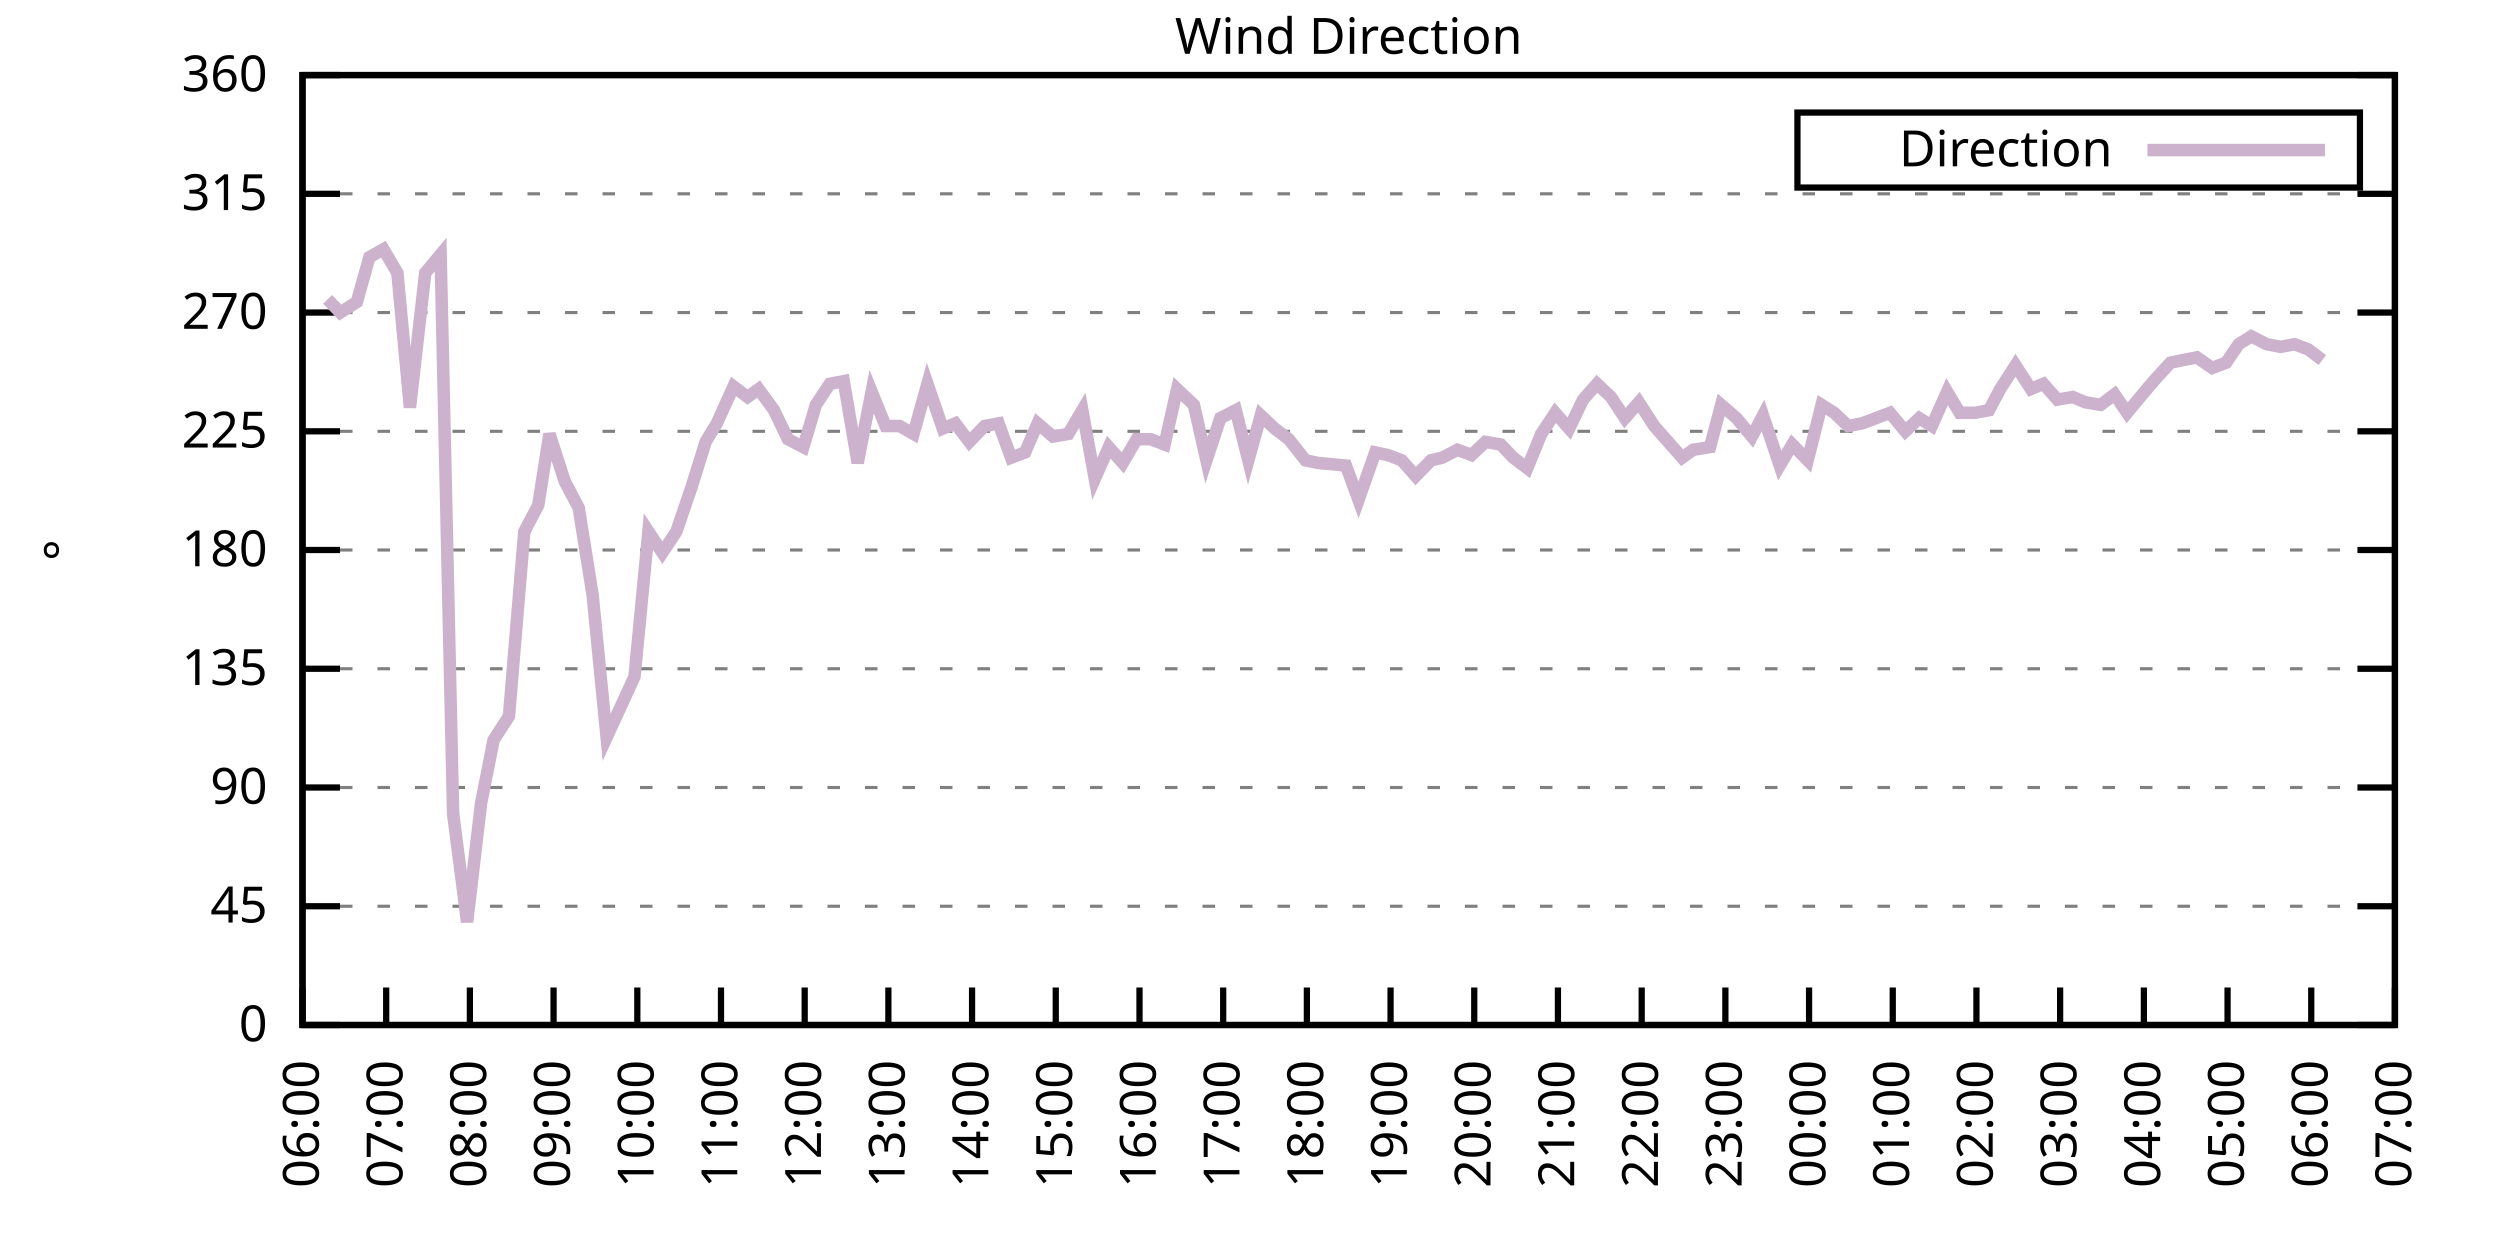
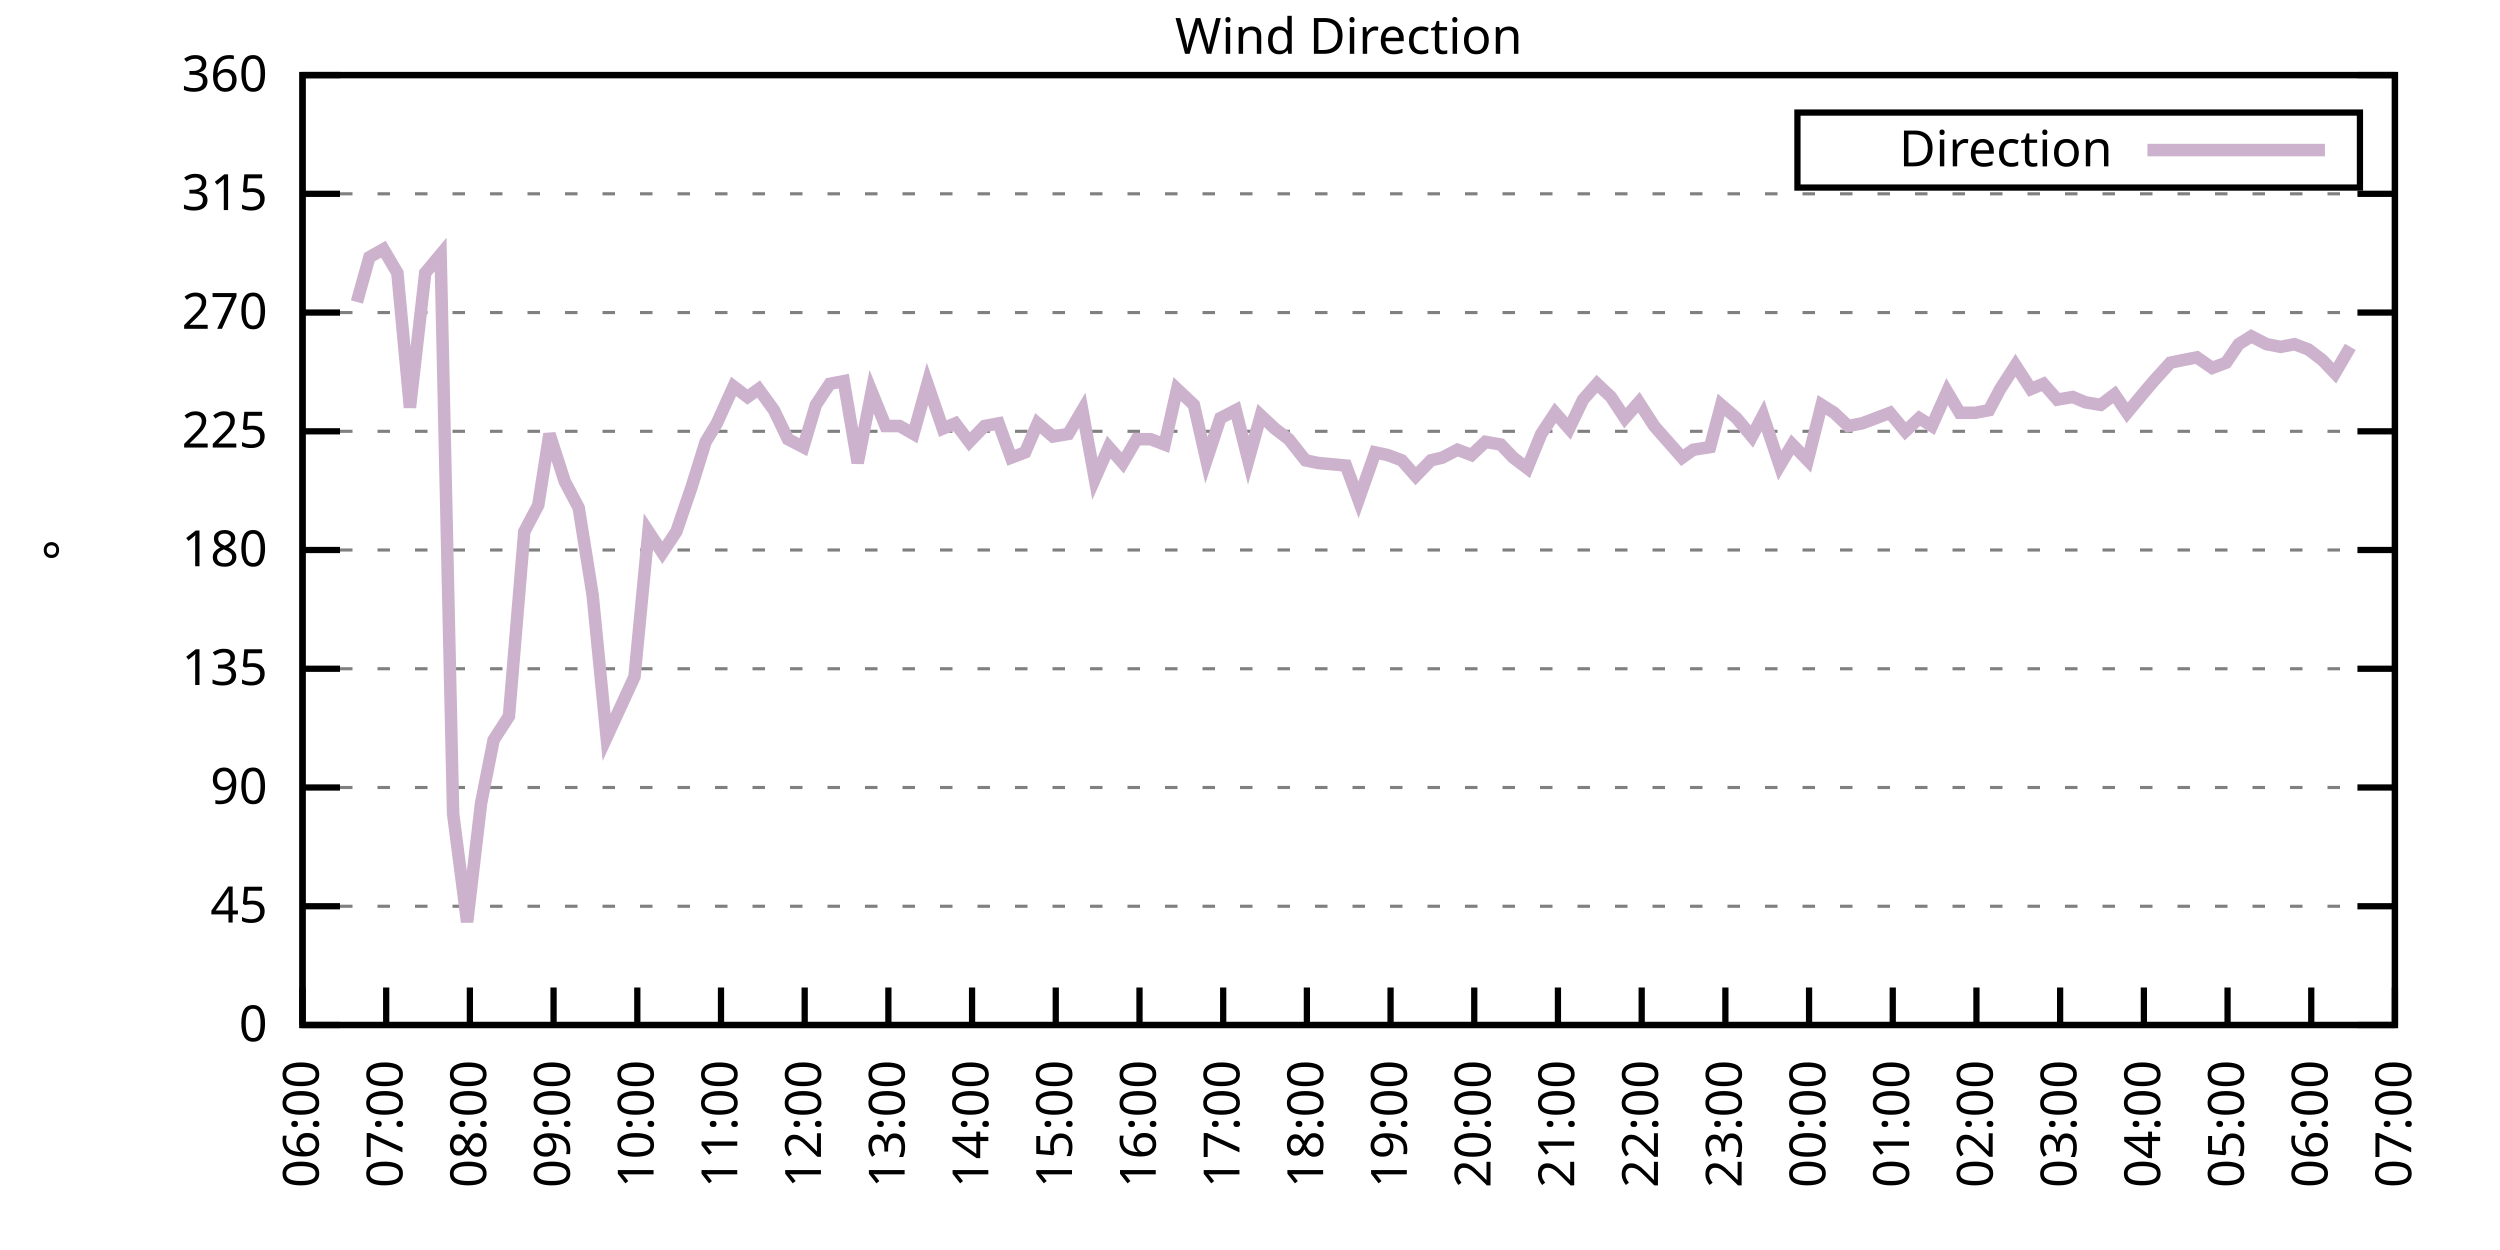
<svg xmlns="http://www.w3.org/2000/svg" xmlns:xlink="http://www.w3.org/1999/xlink" width="400" height="200" viewBox="0 0 400 200">
  <g id="gnuplot_canvas">
    <rect x="0" y="0" width="400" height="200" fill="none" />
    <defs>
      <circle id="gpDot" r="0.5" stroke-width="0.5" stroke="currentColor" />
      <path id="gpPt0" stroke-width="0.333" stroke="currentColor" d="M-1,0 h2 M0,-1 v2" />
      <path id="gpPt1" stroke-width="0.333" stroke="currentColor" d="M-1,-1 L1,1 M1,-1 L-1,1" />
      <path id="gpPt2" stroke-width="0.333" stroke="currentColor" d="M-1,0 L1,0 M0,-1 L0,1 M-1,-1 L1,1 M-1,1 L1,-1" />
      <rect id="gpPt3" stroke-width="0.333" stroke="currentColor" x="-1" y="-1" width="2" height="2" />
      <rect id="gpPt4" stroke-width="0.333" stroke="currentColor" fill="currentColor" x="-1" y="-1" width="2" height="2" />
      <circle id="gpPt5" stroke-width="0.333" stroke="currentColor" cx="0" cy="0" r="1" />
      <use xlink:href="#gpPt5" id="gpPt6" fill="currentColor" stroke="none" />
      <path id="gpPt7" stroke-width="0.333" stroke="currentColor" d="M0,-1.33 L-1.33,0.67 L1.33,0.67 z" />
      <use xlink:href="#gpPt7" id="gpPt8" fill="currentColor" stroke="none" />
      <use xlink:href="#gpPt7" id="gpPt9" stroke="currentColor" transform="rotate(180)" />
      <use xlink:href="#gpPt9" id="gpPt10" fill="currentColor" stroke="none" />
      <use xlink:href="#gpPt3" id="gpPt11" stroke="currentColor" transform="rotate(45)" />
      <use xlink:href="#gpPt11" id="gpPt12" fill="currentColor" stroke="none" />
      <path id="gpPt13" stroke-width="0.333" stroke="currentColor" d="M0,1.330 L1.265,0.411 L0.782,-1.067 L-0.782,-1.076 L-1.265,0.411 z" />
      <use xlink:href="#gpPt13" id="gpPt14" fill="currentColor" stroke="none" />
      <filter id="textbox" filterUnits="objectBoundingBox" x="0" y="0" height="1" width="1">
        <feFlood flood-color="white" flood-opacity="1" result="bgnd" />
        <feComposite in="SourceGraphic" in2="bgnd" operator="atop" />
      </filter>
      <filter id="greybox" filterUnits="objectBoundingBox" x="0" y="0" height="1" width="1">
        <feFlood flood-color="lightgrey" flood-opacity="1" result="grey" />
        <feComposite in="SourceGraphic" in2="grey" operator="atop" />
      </filter>
    </defs>
    <g fill="none" color="white" stroke="currentColor" stroke-width="1.00" stroke-linecap="butt" stroke-linejoin="miter">
</g>
    <g fill="none" color="black" stroke="currentColor" stroke-width="1.00" stroke-linecap="butt" stroke-linejoin="miter">
      <g stroke="none" shape-rendering="crispEdges">
        <polygon fill="rgb(255, 255, 255)" points="48.40,164.00 383.18,164.00 383.18,12.02 48.40,12.02 " />
      </g>
    </g>
    <g fill="none" color="black" stroke="currentColor" stroke-width="1.00" stroke-linecap="butt" stroke-linejoin="miter">
</g>
    <g fill="none" color="black" stroke="black" stroke-width="0.50" stroke-linecap="butt" stroke-linejoin="miter">
</g>
    <g fill="none" color="gray" stroke="currentColor" stroke-width="0.50" stroke-linecap="butt" stroke-linejoin="miter">
      <path stroke="gray" stroke-dasharray="2,4" class="gridline" d="M48.40,164.00 L383.19,164.00  " />
    </g>
    <g fill="none" color="gray" stroke="gray" stroke-width="1.00" stroke-linecap="butt" stroke-linejoin="miter">
</g>
    <g fill="none" color="black" stroke="currentColor" stroke-width="1.00" stroke-linecap="butt" stroke-linejoin="miter">
      <path stroke="black" d="M48.40,164.00 L54.40,164.00 M383.19,164.00 L377.19,164.00  " />
      <g transform="translate(42.80,166.60)" stroke="none" fill="black" font-family="Sans" font-size="8.00" text-anchor="end">
        <text>
          <tspan font-family="Sans"> 0</tspan>
        </text>
      </g>
    </g>
    <g fill="none" color="black" stroke="currentColor" stroke-width="1.00" stroke-linecap="butt" stroke-linejoin="miter">
</g>
    <g fill="none" color="black" stroke="black" stroke-width="0.50" stroke-linecap="butt" stroke-linejoin="miter">
</g>
    <g fill="none" color="gray" stroke="currentColor" stroke-width="0.50" stroke-linecap="butt" stroke-linejoin="miter">
      <path stroke="gray" stroke-dasharray="2,4" class="gridline" d="M48.40,145.00 L383.19,145.00  " />
    </g>
    <g fill="none" color="gray" stroke="gray" stroke-width="1.00" stroke-linecap="butt" stroke-linejoin="miter">
</g>
    <g fill="none" color="black" stroke="currentColor" stroke-width="1.00" stroke-linecap="butt" stroke-linejoin="miter">
      <path stroke="black" d="M48.40,145.00 L54.40,145.00 M383.19,145.00 L377.19,145.00  " />
      <g transform="translate(42.80,147.60)" stroke="none" fill="black" font-family="Sans" font-size="8.00" text-anchor="end">
        <text>
          <tspan font-family="Sans"> 45</tspan>
        </text>
      </g>
    </g>
    <g fill="none" color="black" stroke="currentColor" stroke-width="1.00" stroke-linecap="butt" stroke-linejoin="miter">
</g>
    <g fill="none" color="black" stroke="black" stroke-width="0.50" stroke-linecap="butt" stroke-linejoin="miter">
</g>
    <g fill="none" color="gray" stroke="currentColor" stroke-width="0.50" stroke-linecap="butt" stroke-linejoin="miter">
      <path stroke="gray" stroke-dasharray="2,4" class="gridline" d="M48.40,126.00 L383.19,126.00  " />
    </g>
    <g fill="none" color="gray" stroke="gray" stroke-width="1.00" stroke-linecap="butt" stroke-linejoin="miter">
</g>
    <g fill="none" color="black" stroke="currentColor" stroke-width="1.00" stroke-linecap="butt" stroke-linejoin="miter">
      <path stroke="black" d="M48.40,126.00 L54.40,126.00 M383.19,126.00 L377.19,126.00  " />
      <g transform="translate(42.80,128.60)" stroke="none" fill="black" font-family="Sans" font-size="8.00" text-anchor="end">
        <text>
          <tspan font-family="Sans"> 90</tspan>
        </text>
      </g>
    </g>
    <g fill="none" color="black" stroke="currentColor" stroke-width="1.00" stroke-linecap="butt" stroke-linejoin="miter">
</g>
    <g fill="none" color="black" stroke="black" stroke-width="0.50" stroke-linecap="butt" stroke-linejoin="miter">
</g>
    <g fill="none" color="gray" stroke="currentColor" stroke-width="0.50" stroke-linecap="butt" stroke-linejoin="miter">
      <path stroke="gray" stroke-dasharray="2,4" class="gridline" d="M48.40,107.00 L383.19,107.00  " />
    </g>
    <g fill="none" color="gray" stroke="gray" stroke-width="1.00" stroke-linecap="butt" stroke-linejoin="miter">
</g>
    <g fill="none" color="black" stroke="currentColor" stroke-width="1.00" stroke-linecap="butt" stroke-linejoin="miter">
      <path stroke="black" d="M48.40,107.00 L54.40,107.00 M383.19,107.00 L377.19,107.00  " />
      <g transform="translate(42.80,109.60)" stroke="none" fill="black" font-family="Sans" font-size="8.00" text-anchor="end">
        <text>
          <tspan font-family="Sans"> 135</tspan>
        </text>
      </g>
    </g>
    <g fill="none" color="black" stroke="currentColor" stroke-width="1.00" stroke-linecap="butt" stroke-linejoin="miter">
</g>
    <g fill="none" color="black" stroke="black" stroke-width="0.50" stroke-linecap="butt" stroke-linejoin="miter">
</g>
    <g fill="none" color="gray" stroke="currentColor" stroke-width="0.50" stroke-linecap="butt" stroke-linejoin="miter">
      <path stroke="gray" stroke-dasharray="2,4" class="gridline" d="M48.40,88.00 L383.19,88.00  " />
    </g>
    <g fill="none" color="gray" stroke="gray" stroke-width="1.00" stroke-linecap="butt" stroke-linejoin="miter">
</g>
    <g fill="none" color="black" stroke="currentColor" stroke-width="1.00" stroke-linecap="butt" stroke-linejoin="miter">
      <path stroke="black" d="M48.40,88.00 L54.40,88.00 M383.19,88.00 L377.19,88.00  " />
      <g transform="translate(42.80,90.60)" stroke="none" fill="black" font-family="Sans" font-size="8.00" text-anchor="end">
        <text>
          <tspan font-family="Sans"> 180</tspan>
        </text>
      </g>
    </g>
    <g fill="none" color="black" stroke="currentColor" stroke-width="1.00" stroke-linecap="butt" stroke-linejoin="miter">
</g>
    <g fill="none" color="black" stroke="black" stroke-width="0.50" stroke-linecap="butt" stroke-linejoin="miter">
</g>
    <g fill="none" color="gray" stroke="currentColor" stroke-width="0.50" stroke-linecap="butt" stroke-linejoin="miter">
      <path stroke="gray" stroke-dasharray="2,4" class="gridline" d="M48.40,69.01 L383.19,69.01  " />
    </g>
    <g fill="none" color="gray" stroke="gray" stroke-width="1.00" stroke-linecap="butt" stroke-linejoin="miter">
</g>
    <g fill="none" color="black" stroke="currentColor" stroke-width="1.00" stroke-linecap="butt" stroke-linejoin="miter">
      <path stroke="black" d="M48.40,69.01 L54.40,69.01 M383.19,69.01 L377.19,69.01  " />
      <g transform="translate(42.80,71.61)" stroke="none" fill="black" font-family="Sans" font-size="8.00" text-anchor="end">
        <text>
          <tspan font-family="Sans"> 225</tspan>
        </text>
      </g>
    </g>
    <g fill="none" color="black" stroke="currentColor" stroke-width="1.00" stroke-linecap="butt" stroke-linejoin="miter">
</g>
    <g fill="none" color="black" stroke="black" stroke-width="0.50" stroke-linecap="butt" stroke-linejoin="miter">
</g>
    <g fill="none" color="gray" stroke="currentColor" stroke-width="0.50" stroke-linecap="butt" stroke-linejoin="miter">
      <path stroke="gray" stroke-dasharray="2,4" class="gridline" d="M48.40,50.01 L383.19,50.01  " />
    </g>
    <g fill="none" color="gray" stroke="gray" stroke-width="1.00" stroke-linecap="butt" stroke-linejoin="miter">
</g>
    <g fill="none" color="black" stroke="currentColor" stroke-width="1.00" stroke-linecap="butt" stroke-linejoin="miter">
      <path stroke="black" d="M48.40,50.01 L54.40,50.01 M383.19,50.01 L377.19,50.01  " />
      <g transform="translate(42.80,52.61)" stroke="none" fill="black" font-family="Sans" font-size="8.00" text-anchor="end">
        <text>
          <tspan font-family="Sans"> 270</tspan>
        </text>
      </g>
    </g>
    <g fill="none" color="black" stroke="currentColor" stroke-width="1.00" stroke-linecap="butt" stroke-linejoin="miter">
</g>
    <g fill="none" color="black" stroke="black" stroke-width="0.50" stroke-linecap="butt" stroke-linejoin="miter">
</g>
    <g fill="none" color="gray" stroke="currentColor" stroke-width="0.50" stroke-linecap="butt" stroke-linejoin="miter">
      <path stroke="gray" stroke-dasharray="2,4" class="gridline" d="M48.40,31.01 L383.19,31.01  " />
    </g>
    <g fill="none" color="gray" stroke="gray" stroke-width="1.00" stroke-linecap="butt" stroke-linejoin="miter">
</g>
    <g fill="none" color="black" stroke="currentColor" stroke-width="1.00" stroke-linecap="butt" stroke-linejoin="miter">
      <path stroke="black" d="M48.40,31.01 L54.40,31.01 M383.19,31.01 L377.19,31.01  " />
      <g transform="translate(42.80,33.61)" stroke="none" fill="black" font-family="Sans" font-size="8.00" text-anchor="end">
        <text>
          <tspan font-family="Sans"> 315</tspan>
        </text>
      </g>
    </g>
    <g fill="none" color="black" stroke="currentColor" stroke-width="1.00" stroke-linecap="butt" stroke-linejoin="miter">
</g>
    <g fill="none" color="black" stroke="black" stroke-width="0.50" stroke-linecap="butt" stroke-linejoin="miter">
</g>
    <g fill="none" color="gray" stroke="currentColor" stroke-width="0.50" stroke-linecap="butt" stroke-linejoin="miter">
      <path stroke="gray" stroke-dasharray="2,4" class="gridline" d="M48.40,12.01 L383.19,12.01  " />
    </g>
    <g fill="none" color="gray" stroke="gray" stroke-width="1.00" stroke-linecap="butt" stroke-linejoin="miter">
</g>
    <g fill="none" color="black" stroke="currentColor" stroke-width="1.00" stroke-linecap="butt" stroke-linejoin="miter">
      <path stroke="black" d="M48.40,12.01 L54.40,12.01 M383.19,12.01 L377.19,12.01  " />
      <g transform="translate(42.80,14.61)" stroke="none" fill="black" font-family="Sans" font-size="8.00" text-anchor="end">
        <text>
          <tspan font-family="Sans"> 360</tspan>
        </text>
      </g>
    </g>
    <g fill="none" color="black" stroke="currentColor" stroke-width="1.00" stroke-linecap="butt" stroke-linejoin="miter">
      <path stroke="black" d="M48.40,164.00 L48.40,158.00  " />
      <g transform="translate(51.00,169.60) rotate(270.00)" stroke="none" fill="black" font-family="Sans" font-size="8.00" text-anchor="end">
        <text>
          <tspan font-family="Sans">06:00</tspan>
        </text>
      </g>
    </g>
    <g fill="none" color="black" stroke="currentColor" stroke-width="1.00" stroke-linecap="butt" stroke-linejoin="miter">
      <path stroke="black" d="M61.79,164.00 L61.79,158.00  " />
      <g transform="translate(64.39,169.60) rotate(270.00)" stroke="none" fill="black" font-family="Sans" font-size="8.00" text-anchor="end">
        <text>
          <tspan font-family="Sans">07:00</tspan>
        </text>
      </g>
    </g>
    <g fill="none" color="black" stroke="currentColor" stroke-width="1.00" stroke-linecap="butt" stroke-linejoin="miter">
      <path stroke="black" d="M75.18,164.00 L75.18,158.00  " />
      <g transform="translate(77.78,169.60) rotate(270.00)" stroke="none" fill="black" font-family="Sans" font-size="8.00" text-anchor="end">
        <text>
          <tspan font-family="Sans">08:00</tspan>
        </text>
      </g>
    </g>
    <g fill="none" color="black" stroke="currentColor" stroke-width="1.00" stroke-linecap="butt" stroke-linejoin="miter">
      <path stroke="black" d="M88.57,164.00 L88.57,158.00  " />
      <g transform="translate(91.17,169.60) rotate(270.00)" stroke="none" fill="black" font-family="Sans" font-size="8.00" text-anchor="end">
        <text>
          <tspan font-family="Sans">09:00</tspan>
        </text>
      </g>
    </g>
    <g fill="none" color="black" stroke="currentColor" stroke-width="1.00" stroke-linecap="butt" stroke-linejoin="miter">
      <path stroke="black" d="M101.97,164.00 L101.97,158.00  " />
      <g transform="translate(104.57,169.60) rotate(270.00)" stroke="none" fill="black" font-family="Sans" font-size="8.00" text-anchor="end">
        <text>
          <tspan font-family="Sans">10:00</tspan>
        </text>
      </g>
    </g>
    <g fill="none" color="black" stroke="currentColor" stroke-width="1.00" stroke-linecap="butt" stroke-linejoin="miter">
      <path stroke="black" d="M115.36,164.00 L115.36,158.00  " />
      <g transform="translate(117.96,169.60) rotate(270.00)" stroke="none" fill="black" font-family="Sans" font-size="8.00" text-anchor="end">
        <text>
          <tspan font-family="Sans">11:00</tspan>
        </text>
      </g>
    </g>
    <g fill="none" color="black" stroke="currentColor" stroke-width="1.00" stroke-linecap="butt" stroke-linejoin="miter">
      <path stroke="black" d="M128.75,164.00 L128.75,158.00  " />
      <g transform="translate(131.35,169.60) rotate(270.00)" stroke="none" fill="black" font-family="Sans" font-size="8.00" text-anchor="end">
        <text>
          <tspan font-family="Sans">12:00</tspan>
        </text>
      </g>
    </g>
    <g fill="none" color="black" stroke="currentColor" stroke-width="1.00" stroke-linecap="butt" stroke-linejoin="miter">
      <path stroke="black" d="M142.14,164.00 L142.14,158.00  " />
      <g transform="translate(144.74,169.60) rotate(270.00)" stroke="none" fill="black" font-family="Sans" font-size="8.00" text-anchor="end">
        <text>
          <tspan font-family="Sans">13:00</tspan>
        </text>
      </g>
    </g>
    <g fill="none" color="black" stroke="currentColor" stroke-width="1.00" stroke-linecap="butt" stroke-linejoin="miter">
      <path stroke="black" d="M155.53,164.00 L155.53,158.00  " />
      <g transform="translate(158.13,169.60) rotate(270.00)" stroke="none" fill="black" font-family="Sans" font-size="8.00" text-anchor="end">
        <text>
          <tspan font-family="Sans">14:00</tspan>
        </text>
      </g>
    </g>
    <g fill="none" color="black" stroke="currentColor" stroke-width="1.00" stroke-linecap="butt" stroke-linejoin="miter">
      <path stroke="black" d="M168.92,164.00 L168.92,158.00  " />
      <g transform="translate(171.52,169.60) rotate(270.00)" stroke="none" fill="black" font-family="Sans" font-size="8.00" text-anchor="end">
        <text>
          <tspan font-family="Sans">15:00</tspan>
        </text>
      </g>
    </g>
    <g fill="none" color="black" stroke="currentColor" stroke-width="1.00" stroke-linecap="butt" stroke-linejoin="miter">
      <path stroke="black" d="M182.32,164.00 L182.32,158.00  " />
      <g transform="translate(184.92,169.60) rotate(270.00)" stroke="none" fill="black" font-family="Sans" font-size="8.00" text-anchor="end">
        <text>
          <tspan font-family="Sans">16:00</tspan>
        </text>
      </g>
    </g>
    <g fill="none" color="black" stroke="currentColor" stroke-width="1.00" stroke-linecap="butt" stroke-linejoin="miter">
      <path stroke="black" d="M195.71,164.00 L195.71,158.00  " />
      <g transform="translate(198.31,169.60) rotate(270.00)" stroke="none" fill="black" font-family="Sans" font-size="8.00" text-anchor="end">
        <text>
          <tspan font-family="Sans">17:00</tspan>
        </text>
      </g>
    </g>
    <g fill="none" color="black" stroke="currentColor" stroke-width="1.00" stroke-linecap="butt" stroke-linejoin="miter">
      <path stroke="black" d="M209.10,164.00 L209.10,158.00  " />
      <g transform="translate(211.70,169.60) rotate(270.00)" stroke="none" fill="black" font-family="Sans" font-size="8.00" text-anchor="end">
        <text>
          <tspan font-family="Sans">18:00</tspan>
        </text>
      </g>
    </g>
    <g fill="none" color="black" stroke="currentColor" stroke-width="1.00" stroke-linecap="butt" stroke-linejoin="miter">
      <path stroke="black" d="M222.49,164.00 L222.49,158.00  " />
      <g transform="translate(225.09,169.60) rotate(270.00)" stroke="none" fill="black" font-family="Sans" font-size="8.00" text-anchor="end">
        <text>
          <tspan font-family="Sans">19:00</tspan>
        </text>
      </g>
    </g>
    <g fill="none" color="black" stroke="currentColor" stroke-width="1.00" stroke-linecap="butt" stroke-linejoin="miter">
      <path stroke="black" d="M235.88,164.00 L235.88,158.00  " />
      <g transform="translate(238.48,169.60) rotate(270.00)" stroke="none" fill="black" font-family="Sans" font-size="8.00" text-anchor="end">
        <text>
          <tspan font-family="Sans">20:00</tspan>
        </text>
      </g>
    </g>
    <g fill="none" color="black" stroke="currentColor" stroke-width="1.00" stroke-linecap="butt" stroke-linejoin="miter">
      <path stroke="black" d="M249.27,164.00 L249.27,158.00  " />
      <g transform="translate(251.87,169.60) rotate(270.00)" stroke="none" fill="black" font-family="Sans" font-size="8.00" text-anchor="end">
        <text>
          <tspan font-family="Sans">21:00</tspan>
        </text>
      </g>
    </g>
    <g fill="none" color="black" stroke="currentColor" stroke-width="1.00" stroke-linecap="butt" stroke-linejoin="miter">
      <path stroke="black" d="M262.67,164.00 L262.67,158.00  " />
      <g transform="translate(265.27,169.60) rotate(270.00)" stroke="none" fill="black" font-family="Sans" font-size="8.00" text-anchor="end">
        <text>
          <tspan font-family="Sans">22:00</tspan>
        </text>
      </g>
    </g>
    <g fill="none" color="black" stroke="currentColor" stroke-width="1.00" stroke-linecap="butt" stroke-linejoin="miter">
      <path stroke="black" d="M276.06,164.00 L276.06,158.00  " />
      <g transform="translate(278.66,169.60) rotate(270.00)" stroke="none" fill="black" font-family="Sans" font-size="8.00" text-anchor="end">
        <text>
          <tspan font-family="Sans">23:00</tspan>
        </text>
      </g>
    </g>
    <g fill="none" color="black" stroke="currentColor" stroke-width="1.00" stroke-linecap="butt" stroke-linejoin="miter">
      <path stroke="black" d="M289.45,164.00 L289.45,158.00  " />
      <g transform="translate(292.05,169.60) rotate(270.00)" stroke="none" fill="black" font-family="Sans" font-size="8.00" text-anchor="end">
        <text>
          <tspan font-family="Sans">00:00</tspan>
        </text>
      </g>
    </g>
    <g fill="none" color="black" stroke="currentColor" stroke-width="1.00" stroke-linecap="butt" stroke-linejoin="miter">
      <path stroke="black" d="M302.84,164.00 L302.84,158.00  " />
      <g transform="translate(305.44,169.60) rotate(270.00)" stroke="none" fill="black" font-family="Sans" font-size="8.00" text-anchor="end">
        <text>
          <tspan font-family="Sans">01:00</tspan>
        </text>
      </g>
    </g>
    <g fill="none" color="black" stroke="currentColor" stroke-width="1.00" stroke-linecap="butt" stroke-linejoin="miter">
      <path stroke="black" d="M316.23,164.00 L316.23,158.00  " />
      <g transform="translate(318.83,169.60) rotate(270.00)" stroke="none" fill="black" font-family="Sans" font-size="8.00" text-anchor="end">
        <text>
          <tspan font-family="Sans">02:00</tspan>
        </text>
      </g>
    </g>
    <g fill="none" color="black" stroke="currentColor" stroke-width="1.00" stroke-linecap="butt" stroke-linejoin="miter">
      <path stroke="black" d="M329.62,164.00 L329.62,158.00  " />
      <g transform="translate(332.22,169.60) rotate(270.00)" stroke="none" fill="black" font-family="Sans" font-size="8.00" text-anchor="end">
        <text>
          <tspan font-family="Sans">03:00</tspan>
        </text>
      </g>
    </g>
    <g fill="none" color="black" stroke="currentColor" stroke-width="1.00" stroke-linecap="butt" stroke-linejoin="miter">
      <path stroke="black" d="M343.02,164.00 L343.02,158.00  " />
      <g transform="translate(345.62,169.60) rotate(270.00)" stroke="none" fill="black" font-family="Sans" font-size="8.00" text-anchor="end">
        <text>
          <tspan font-family="Sans">04:00</tspan>
        </text>
      </g>
    </g>
    <g fill="none" color="black" stroke="currentColor" stroke-width="1.00" stroke-linecap="butt" stroke-linejoin="miter">
      <path stroke="black" d="M356.41,164.00 L356.41,158.00  " />
      <g transform="translate(359.01,169.60) rotate(270.00)" stroke="none" fill="black" font-family="Sans" font-size="8.00" text-anchor="end">
        <text>
          <tspan font-family="Sans">05:00</tspan>
        </text>
      </g>
    </g>
    <g fill="none" color="black" stroke="currentColor" stroke-width="1.00" stroke-linecap="butt" stroke-linejoin="miter">
      <path stroke="black" d="M369.80,164.00 L369.80,158.00  " />
      <g transform="translate(372.40,169.60) rotate(270.00)" stroke="none" fill="black" font-family="Sans" font-size="8.00" text-anchor="end">
        <text>
          <tspan font-family="Sans">06:00</tspan>
        </text>
      </g>
    </g>
    <g fill="none" color="black" stroke="currentColor" stroke-width="1.00" stroke-linecap="butt" stroke-linejoin="miter">
      <path stroke="black" d="M383.19,164.00 L383.19,158.00  " />
      <g transform="translate(385.79,169.60) rotate(270.00)" stroke="none" fill="black" font-family="Sans" font-size="8.00" text-anchor="end">
        <text>
          <tspan font-family="Sans">07:00</tspan>
        </text>
      </g>
    </g>
    <g fill="none" color="black" stroke="currentColor" stroke-width="1.00" stroke-linecap="butt" stroke-linejoin="miter">
</g>
    <g fill="none" color="black" stroke="currentColor" stroke-width="1.00" stroke-linecap="butt" stroke-linejoin="miter">
      <path stroke="black" d="M48.40,12.01 L48.40,164.00 L383.19,164.00 L383.19,12.01 L48.40,12.01 Z  " />
    </g>
    <g fill="none" color="black" stroke="currentColor" stroke-width="1.00" stroke-linecap="butt" stroke-linejoin="miter">
</g>
    <g fill="none" color="black" stroke="currentColor" stroke-width="1.00" stroke-linecap="butt" stroke-linejoin="miter">
      <path stroke="black" d="M287.59,30.01 L287.59,18.01 L377.59,18.01 L377.59,30.01 L287.59,30.01 Z  " />
    </g>
    <g id="Wind_direction_plot_1">
      <g fill="none" color="white" stroke="black" stroke-width="2.00" stroke-linecap="butt" stroke-linejoin="miter">
</g>
      <g fill="none" color="black" stroke="currentColor" stroke-width="2.00" stroke-linecap="butt" stroke-linejoin="miter">
        <g transform="translate(337.99,26.61)" stroke="none" fill="black" font-family="Sans" font-size="8.00" text-anchor="end">
          <text>
            <tspan font-family="Sans">Direction</tspan>
          </text>
        </g>
      </g>
      <g fill="none" color="black" stroke="currentColor" stroke-width="2.00" stroke-linecap="butt" stroke-linejoin="miter">
-         <path stroke="rgb(204, 178, 204)" d="M343.59,24.01 L371.99,24.01 M52.42,47.90 L54.43,50.01 L57.10,48.32 L59.11,41.14 L61.35,39.87 L63.58,43.67   L65.59,65.21 L68.04,43.67 L70.50,40.72 L72.50,130.22 L74.74,147.53 L76.97,128.54 L78.98,118.40 L81.43,114.60   L83.89,85.05 L86.12,80.83 L87.91,69.43 L90.36,77.03 L92.59,81.25 L94.82,95.18 L97.06,117.98 L101.52,108.27   L103.75,85.05 L105.98,88.43 L108.22,85.05 L110.67,77.87 L112.90,70.70 L114.69,67.74 L117.37,61.83 L119.60,63.52   L121.38,62.25 L123.84,65.63 L126.07,70.27 L128.53,71.54 L130.54,64.78 L132.77,61.41 L135.00,60.98 L137.23,74.07   L139.46,62.67 L141.69,68.16 L143.93,68.16 L146.16,69.43 L148.39,61.41 L150.85,68.58 L152.85,67.74 L155.09,70.70   L157.54,68.16 L159.77,67.74 L161.78,73.23 L164.01,72.38 L166.02,67.74 L168.48,69.85 L170.93,69.43 L173.17,65.63   L175.17,76.61 L177.41,71.54 L179.64,74.07 L181.87,70.27 L184.10,70.27 L186.33,71.12 L188.34,62.25 L191.02,64.78   L193.03,73.65 L195.26,66.90 L197.72,65.63 L199.73,73.65 L201.73,66.47 L203.97,68.58 L206.20,70.27 L208.88,73.65   L210.88,74.07 L215.35,74.49 L217.36,79.98 L220.04,72.38 L222.04,72.81 L224.28,73.65 L226.51,76.18 L228.96,73.65   L230.75,73.23 L233.20,71.96 L235.44,72.81 L237.67,70.70 L240.12,71.12 L242.13,73.23 L244.36,74.92 L246.60,69.43   L248.83,66.05 L251.06,68.58 L253.29,63.94 L255.52,61.41 L257.76,63.52 L259.99,66.90 L262.22,64.36 L264.67,68.16   L266.91,70.70 L269.14,73.23 L270.92,71.96 L273.60,71.54 L275.39,64.78 L277.84,66.90 L280.30,69.85 L282.08,66.47   L284.76,74.49 L286.77,71.12 L289.23,73.65 L291.46,64.78 L293.47,66.05 L295.70,68.16 L297.93,67.74 L300.16,66.90   L302.39,66.05 L304.85,69.01 L307.08,66.90 L309.09,68.16 L311.54,62.67 L313.55,66.05 L316.01,66.05 L318.24,65.63   L320.03,62.25 L322.48,58.45 L324.94,62.25 L326.95,61.41 L329.18,63.94 L331.63,63.52 L333.64,64.36 L336.10,64.78   L338.33,63.10 L340.34,66.05 L342.79,63.10 L344.58,60.98 L347.26,58.03 L349.26,57.61 L351.50,57.18 L353.95,58.87   L356.18,58.03 L358.19,55.07 L360.20,53.81 L362.66,55.07 L364.89,55.50 L367.12,55.07 L369.35,55.92 L371.58,57.61    " />
+         <path stroke="rgb(204, 178, 204)" d="M343.59,24.01 L371.99,24.01 M57.10,48.32 L59.11,41.14 L61.35,39.87 L63.58,43.67 L65.59,65.21 L68.04,43.67   L70.50,40.72 L72.50,130.22 L74.74,147.53 L76.97,128.54 L78.98,118.40 L81.43,114.60 L83.89,85.05 L86.12,80.83   L87.91,69.43 L90.36,77.03 L92.59,81.25 L94.82,95.18 L97.06,117.98 L101.52,108.27 L103.75,85.05 L105.98,88.43   L108.22,85.05 L110.67,77.87 L112.90,70.70 L114.69,67.74 L117.37,61.83 L119.60,63.52 L121.38,62.25 L123.84,65.63   L126.07,70.27 L128.53,71.54 L130.54,64.78 L132.77,61.41 L135.00,60.98 L137.23,74.07 L139.46,62.67 L141.69,68.16   L143.93,68.16 L146.16,69.43 L148.39,61.41 L150.85,68.58 L152.85,67.74 L155.09,70.70 L157.54,68.16 L159.77,67.74   L161.78,73.23 L164.01,72.38 L166.02,67.74 L168.48,69.85 L170.93,69.43 L173.17,65.63 L175.17,76.61 L177.41,71.54   L179.64,74.07 L181.87,70.27 L184.10,70.27 L186.33,71.12 L188.34,62.25 L191.02,64.78 L193.03,73.65 L195.26,66.90   L197.72,65.63 L199.73,73.65 L201.73,66.47 L203.97,68.58 L206.20,70.27 L208.88,73.65 L210.88,74.07 L215.35,74.49   L217.36,79.98 L220.04,72.38 L222.04,72.81 L224.28,73.65 L226.51,76.18 L228.96,73.65 L230.75,73.23 L233.20,71.96   L235.44,72.81 L237.67,70.70 L240.12,71.12 L242.13,73.23 L244.36,74.92 L246.60,69.43 L248.83,66.05 L251.06,68.58   L253.29,63.94 L255.52,61.41 L257.76,63.52 L259.99,66.90 L262.22,64.36 L264.67,68.16 L266.91,70.70 L269.14,73.23   L270.92,71.96 L273.60,71.54 L275.39,64.78 L277.84,66.90 L280.30,69.85 L282.08,66.47 L284.76,74.49 L286.77,71.12   L289.23,73.65 L291.46,64.78 L293.47,66.05 L295.70,68.16 L297.93,67.74 L300.16,66.90 L302.39,66.05 L304.85,69.01   L307.08,66.90 L309.09,68.16 L311.54,62.67 L313.55,66.05 L316.01,66.05 L318.24,65.63 L320.03,62.25 L322.48,58.45   L324.94,62.25 L326.95,61.41 L329.18,63.94 L331.63,63.52 L333.64,64.36 L336.10,64.78 L338.33,63.10 L340.34,66.05   L342.79,63.10 L344.58,60.98 L347.26,58.03 L349.26,57.61 L351.50,57.18 L353.95,58.87 L356.18,58.03 L358.19,55.07   L360.20,53.81 L362.66,55.07 L364.89,55.50 L367.12,55.07 L369.35,55.92 L371.58,57.61 L373.59,59.72 L376.05,55.50    " />
      </g>
    </g>
    <g fill="none" color="black" stroke="currentColor" stroke-width="2.00" stroke-linecap="butt" stroke-linejoin="miter">
</g>
    <g fill="none" color="black" stroke="black" stroke-width="1.00" stroke-linecap="butt" stroke-linejoin="miter">
</g>
    <g fill="none" color="black" stroke="currentColor" stroke-width="1.00" stroke-linecap="butt" stroke-linejoin="miter">
      <path stroke="black" d="M48.40,12.01 L48.40,164.00 L383.19,164.00 L383.19,12.01 L48.40,12.01 Z  " />
      <g transform="translate(12.80,88.01) rotate(270.00)" stroke="none" fill="black" font-family="Sans" font-size="8.00" text-anchor="middle">
        <text>
          <tspan font-family="Sans">°</tspan>
        </text>
      </g>
    </g>
    <g fill="none" color="black" stroke="currentColor" stroke-width="1.00" stroke-linecap="butt" stroke-linejoin="miter">
</g>
    <g fill="none" color="black" stroke="currentColor" stroke-width="1.00" stroke-linecap="butt" stroke-linejoin="miter">
      <g transform="translate(215.79,8.61)" stroke="none" fill="black" font-family="Sans" font-size="8.00" text-anchor="middle">
        <text>
          <tspan font-family="Sans">Wind Direction</tspan>
        </text>
      </g>
    </g>
    <g fill="none" color="black" stroke="currentColor" stroke-width="1.00" stroke-linecap="butt" stroke-linejoin="miter">
</g>
  </g>
</svg>
